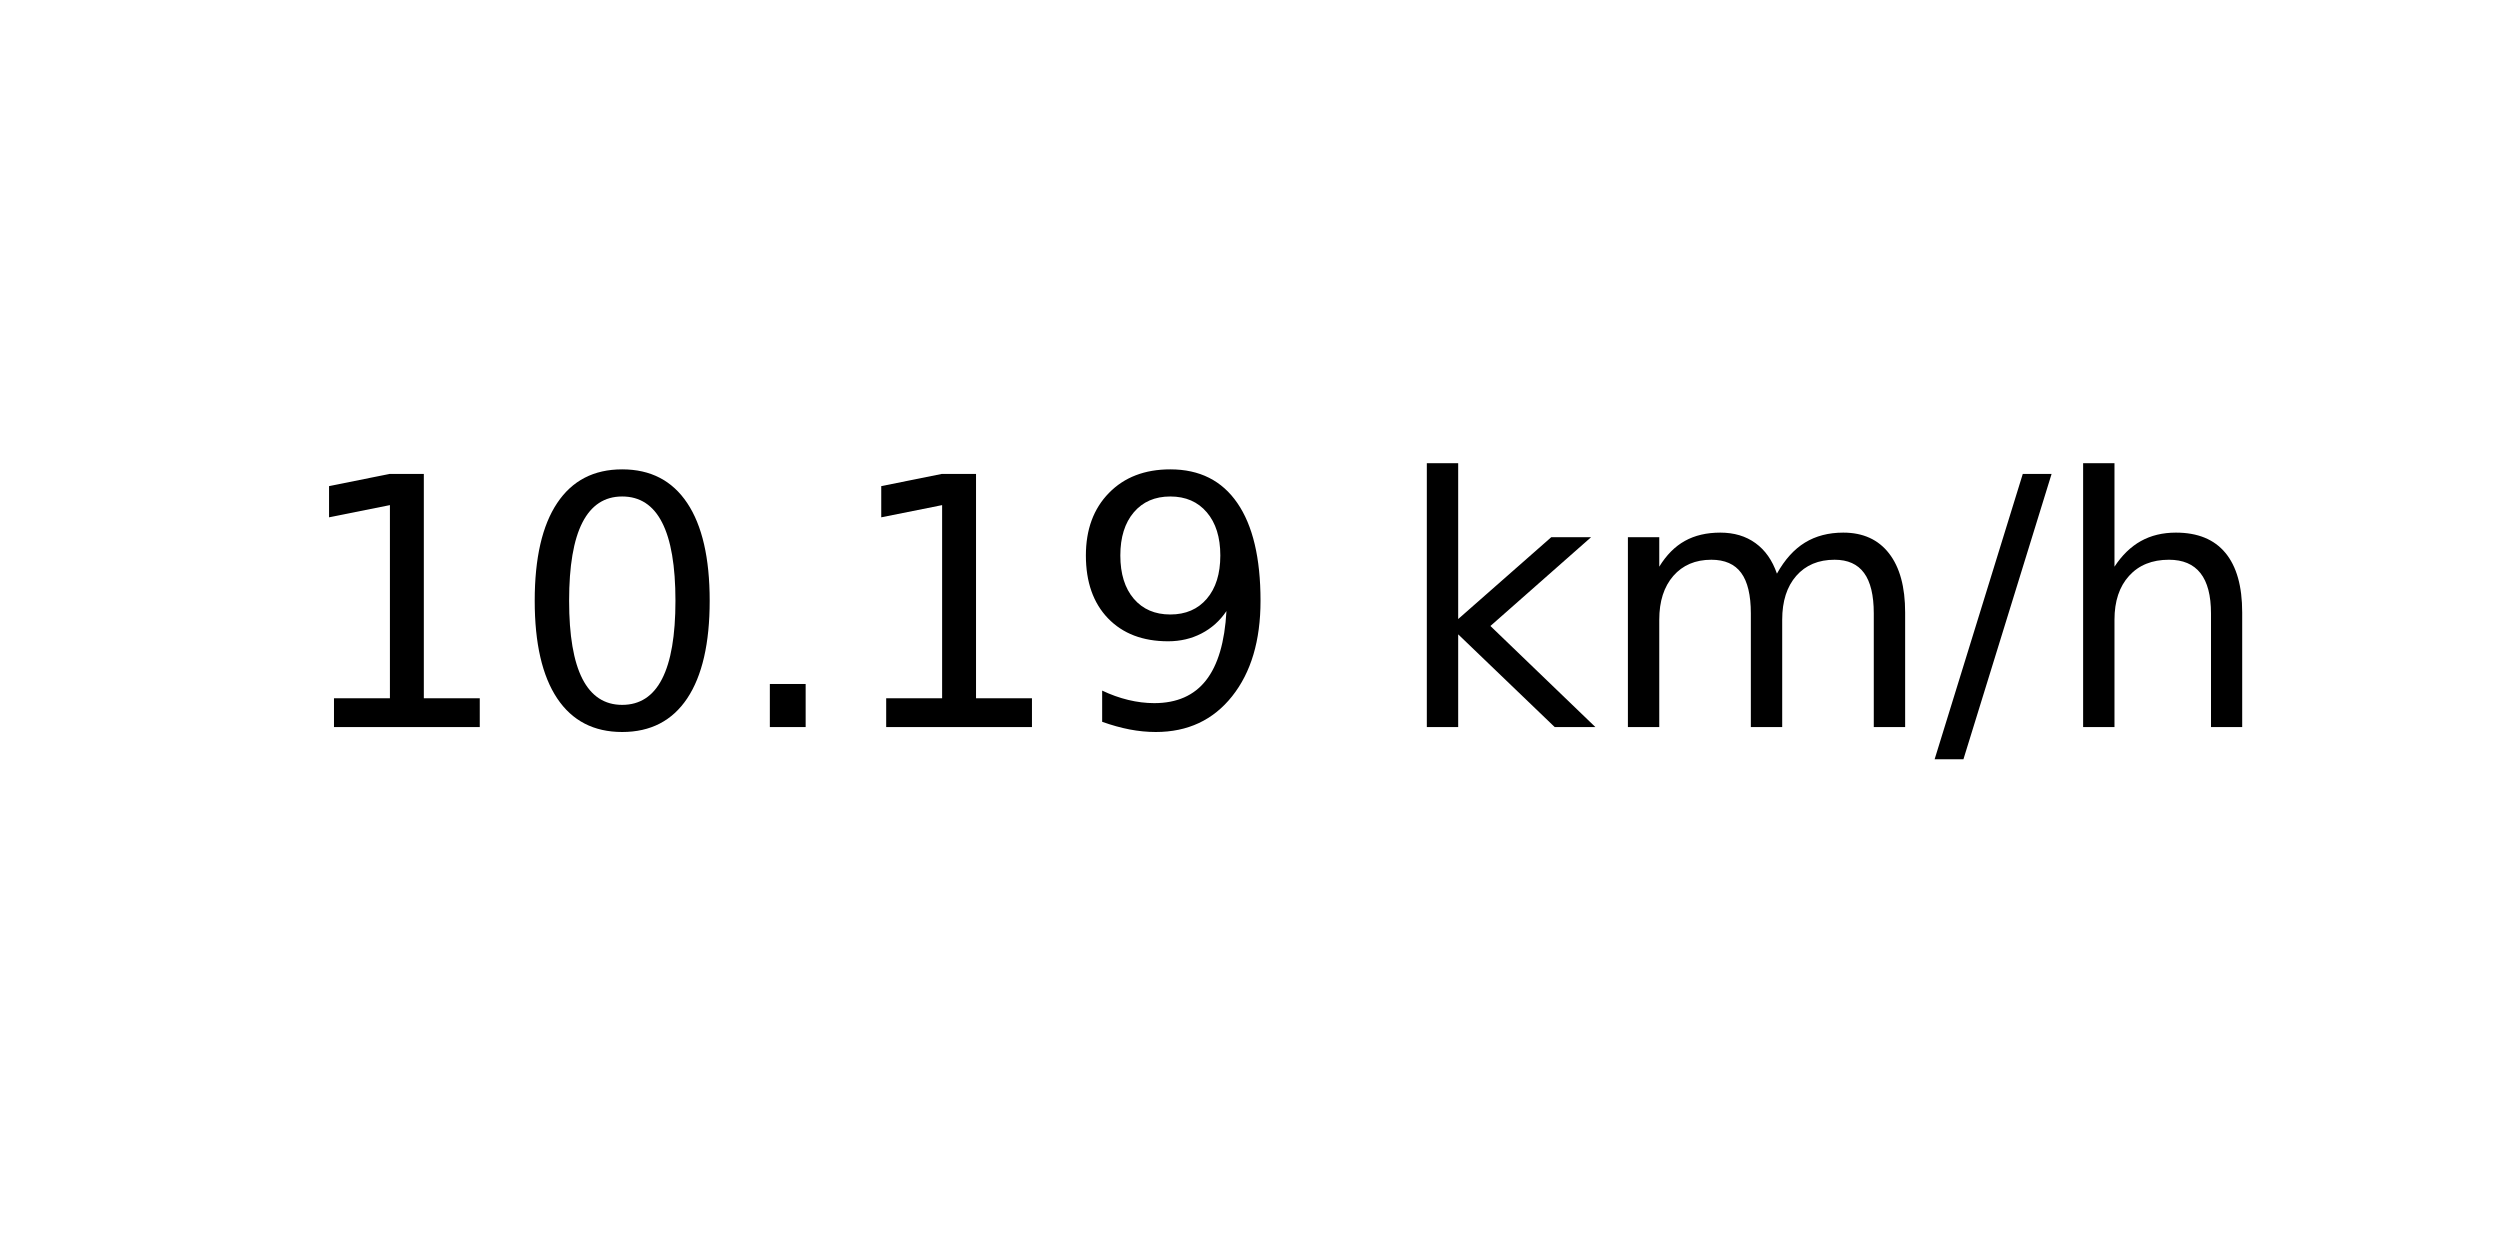
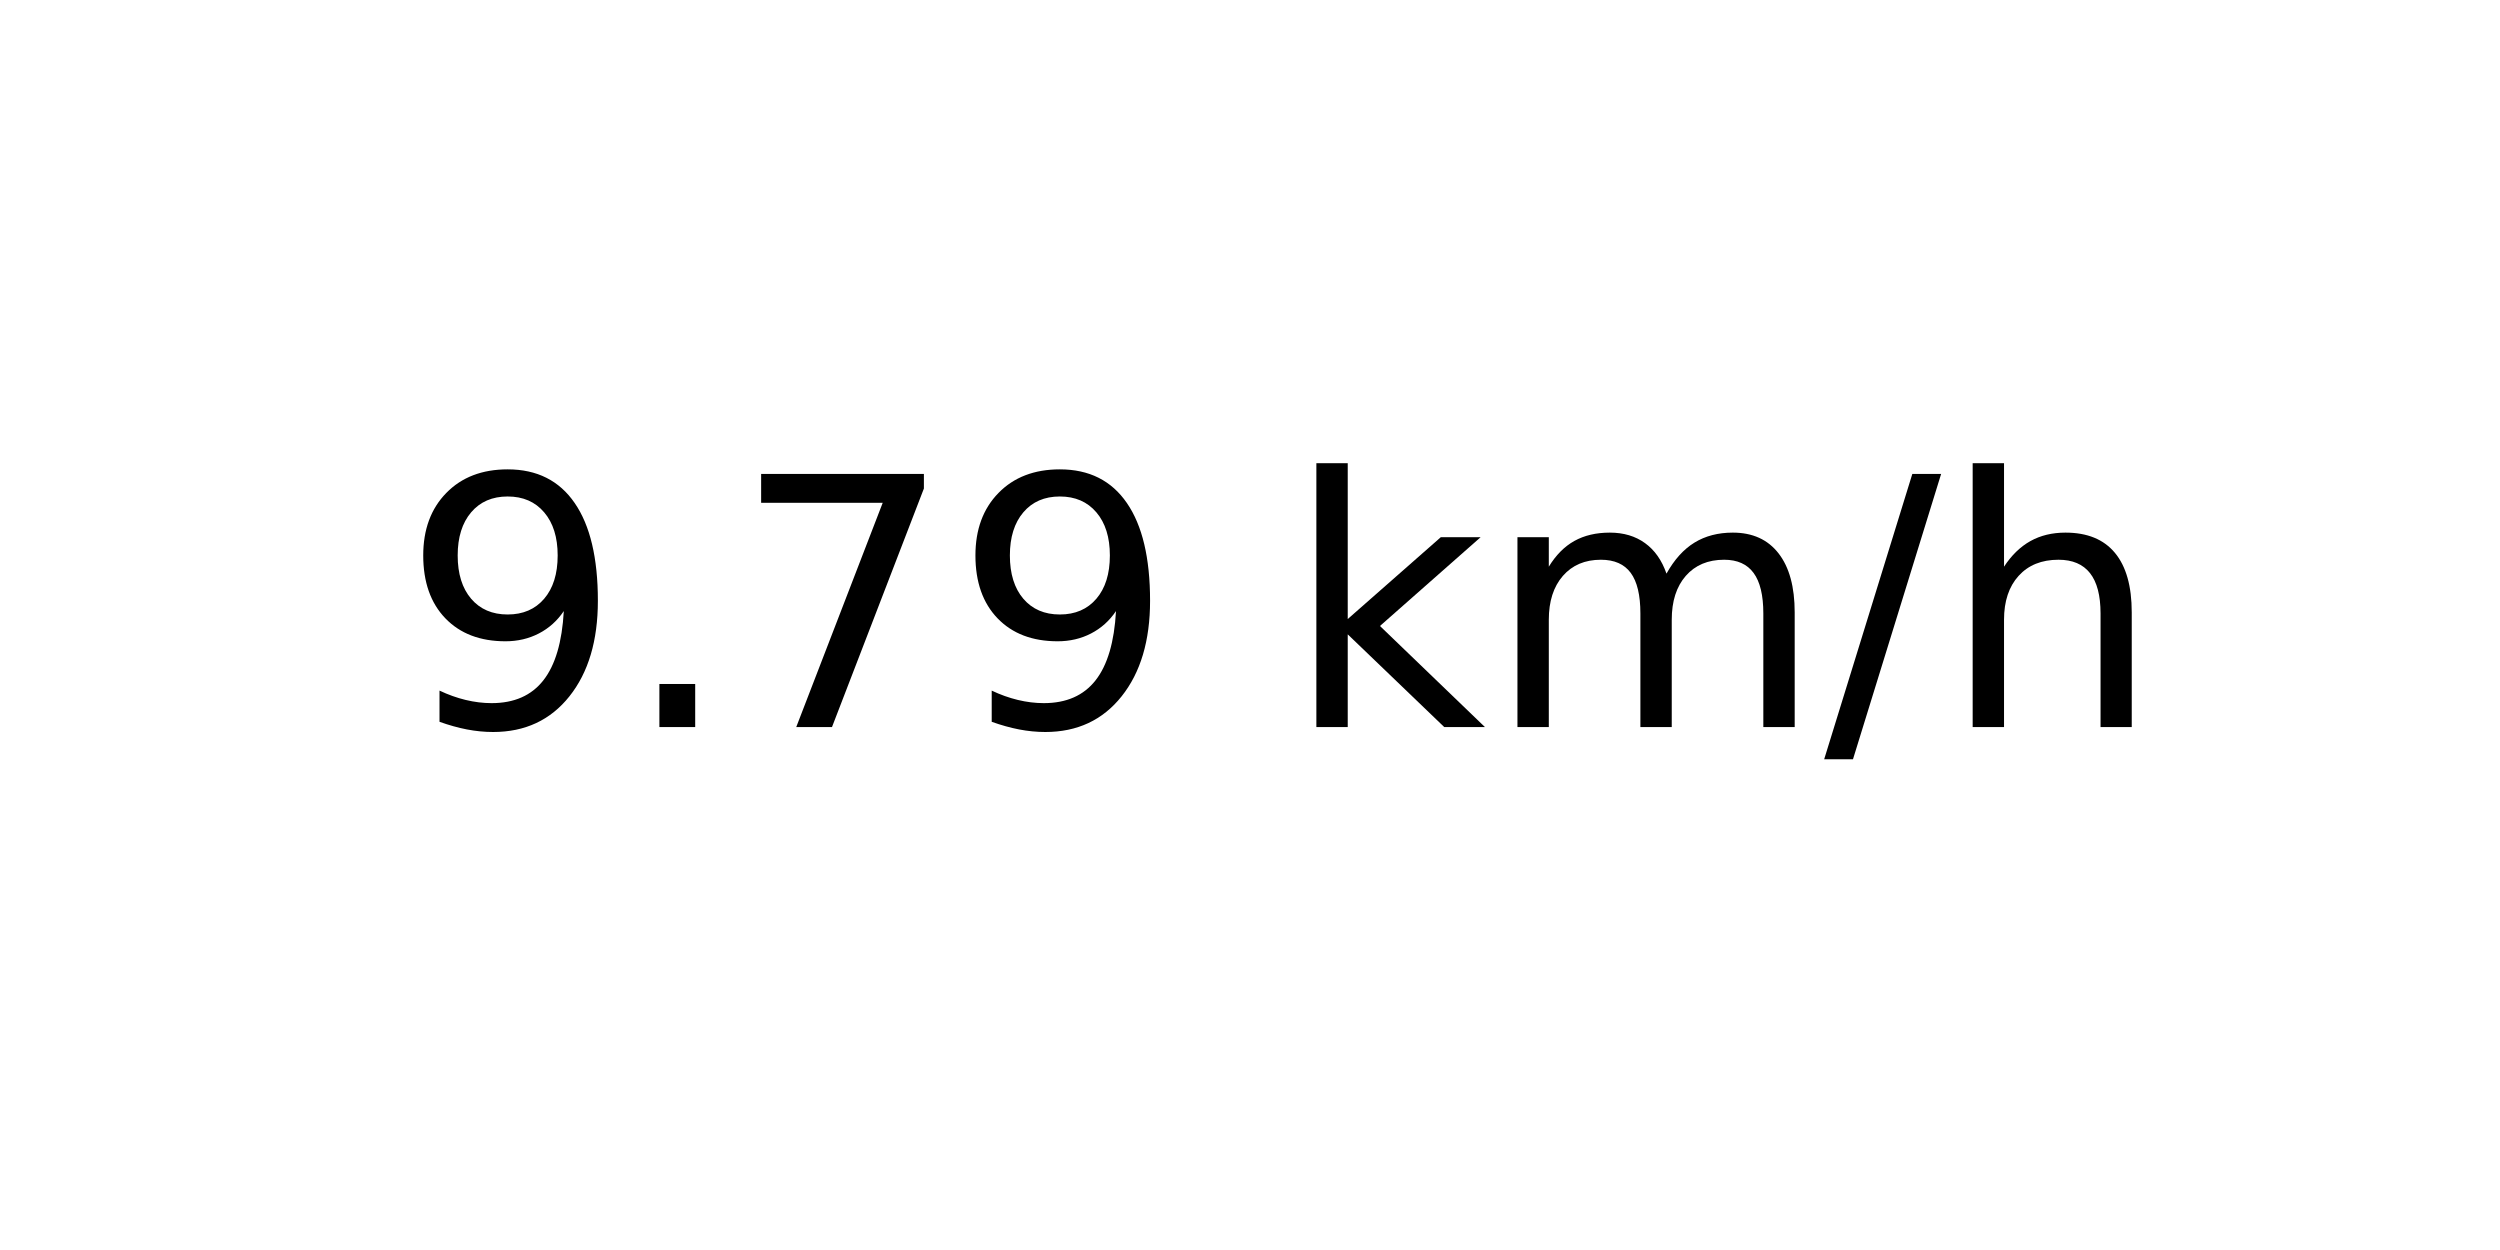
<svg xmlns="http://www.w3.org/2000/svg" xmlns:xlink="http://www.w3.org/1999/xlink" width="72pt" height="36pt" viewBox="0 0 72 36" version="1.1">
  <defs>
    <style type="text/css">*{stroke-linejoin: round; stroke-linecap: butt}</style>
  </defs>
  <g id="figure_1">
    <g id="axes_1">
      <g id="text_1">
-         <g transform="translate(8.378125 20.93937) scale(0.1 -0.1)">
+         <g transform="translate(11.55937 20.93937) scale(0.1 -0.1)">
          <defs>
-             <path id="DejaVuSans-31" d="M 794 531  L 1825 531  L 1825 4091  L 703 3866  L 703 4441  L 1819 4666  L 2450 4666  L 2450 531  L 3481 531  L 3481 0  L 794 0  L 794 531  z " transform="scale(0.015625)" />
-             <path id="DejaVuSans-30" d="M 2034 4250  Q 1547 4250 1301 3770  Q 1056 3291 1056 2328  Q 1056 1369 1301 889  Q 1547 409 2034 409  Q 2525 409 2770 889  Q 3016 1369 3016 2328  Q 3016 3291 2770 3770  Q 2525 4250 2034 4250  z M 2034 4750  Q 2819 4750 3233 4129  Q 3647 3509 3647 2328  Q 3647 1150 3233 529  Q 2819 -91 2034 -91  Q 1250 -91 836 529  Q 422 1150 422 2328  Q 422 3509 836 4129  Q 1250 4750 2034 4750  z " transform="scale(0.015625)" />
+             <path id="DejaVuSans-39" d="M 703 97  L 703 672  Q 941 559 1184 500  Q 1428 441 1663 441  Q 2288 441 2617 861  Q 2947 1281 2994 2138  Q 2813 1869 2534 1725  Q 2256 1581 1919 1581  Q 1219 1581 811 2004  Q 403 2428 403 3163  Q 403 3881 828 4315  Q 1253 4750 1959 4750  Q 2769 4750 3195 4129  Q 3622 3509 3622 2328  Q 3622 1225 3098 567  Q 2575 -91 1691 -91  Q 1453 -91 1209 -44  Q 966 3 703 97  z M 1959 2075  Q 2384 2075 2632 2365  Q 2881 2656 2881 3163  Q 2881 3666 2632 3958  Q 2384 4250 1959 4250  Q 1534 4250 1286 3958  Q 1038 3666 1038 3163  Q 1038 2656 1286 2365  Q 1534 2075 1959 2075  z " transform="scale(0.015625)" />
            <path id="DejaVuSans-2e" d="M 684 794  L 1344 794  L 1344 0  L 684 0  L 684 794  z " transform="scale(0.015625)" />
-             <path id="DejaVuSans-39" d="M 703 97  L 703 672  Q 941 559 1184 500  Q 1428 441 1663 441  Q 2288 441 2617 861  Q 2947 1281 2994 2138  Q 2813 1869 2534 1725  Q 2256 1581 1919 1581  Q 1219 1581 811 2004  Q 403 2428 403 3163  Q 403 3881 828 4315  Q 1253 4750 1959 4750  Q 2769 4750 3195 4129  Q 3622 3509 3622 2328  Q 3622 1225 3098 567  Q 2575 -91 1691 -91  Q 1453 -91 1209 -44  Q 966 3 703 97  z M 1959 2075  Q 2384 2075 2632 2365  Q 2881 2656 2881 3163  Q 2881 3666 2632 3958  Q 2384 4250 1959 4250  Q 1534 4250 1286 3958  Q 1038 3666 1038 3163  Q 1038 2656 1286 2365  Q 1534 2075 1959 2075  z " transform="scale(0.015625)" />
+             <path id="DejaVuSans-37" d="M 525 4666  L 3525 4666  L 3525 4397  L 1831 0  L 1172 0  L 2766 4134  L 525 4134  L 525 4666  z " transform="scale(0.015625)" />
            <path id="DejaVuSans-20" transform="scale(0.015625)" />
            <path id="DejaVuSans-6b" d="M 581 4863  L 1159 4863  L 1159 1991  L 2875 3500  L 3609 3500  L 1753 1863  L 3688 0  L 2938 0  L 1159 1709  L 1159 0  L 581 0  L 581 4863  z " transform="scale(0.015625)" />
            <path id="DejaVuSans-6d" d="M 3328 2828  Q 3544 3216 3844 3400  Q 4144 3584 4550 3584  Q 5097 3584 5394 3201  Q 5691 2819 5691 2113  L 5691 0  L 5113 0  L 5113 2094  Q 5113 2597 4934 2840  Q 4756 3084 4391 3084  Q 3944 3084 3684 2787  Q 3425 2491 3425 1978  L 3425 0  L 2847 0  L 2847 2094  Q 2847 2600 2669 2842  Q 2491 3084 2119 3084  Q 1678 3084 1418 2786  Q 1159 2488 1159 1978  L 1159 0  L 581 0  L 581 3500  L 1159 3500  L 1159 2956  Q 1356 3278 1631 3431  Q 1906 3584 2284 3584  Q 2666 3584 2933 3390  Q 3200 3197 3328 2828  z " transform="scale(0.015625)" />
            <path id="DejaVuSans-2f" d="M 1625 4666  L 2156 4666  L 531 -594  L 0 -594  L 1625 4666  z " transform="scale(0.015625)" />
            <path id="DejaVuSans-68" d="M 3513 2113  L 3513 0  L 2938 0  L 2938 2094  Q 2938 2591 2744 2837  Q 2550 3084 2163 3084  Q 1697 3084 1428 2787  Q 1159 2491 1159 1978  L 1159 0  L 581 0  L 581 4863  L 1159 4863  L 1159 2956  Q 1366 3272 1645 3428  Q 1925 3584 2291 3584  Q 2894 3584 3203 3211  Q 3513 2838 3513 2113  z " transform="scale(0.015625)" />
          </defs>
-           <use xlink:href="#DejaVuSans-31" />
-           <use xlink:href="#DejaVuSans-30" x="63.623" />
-           <use xlink:href="#DejaVuSans-2e" x="127.246" />
-           <use xlink:href="#DejaVuSans-31" x="159.033" />
-           <use xlink:href="#DejaVuSans-39" x="222.656" />
-           <use xlink:href="#DejaVuSans-20" x="286.279" />
-           <use xlink:href="#DejaVuSans-6b" x="318.066" />
-           <use xlink:href="#DejaVuSans-6d" x="375.977" />
-           <use xlink:href="#DejaVuSans-2f" x="473.389" />
-           <use xlink:href="#DejaVuSans-68" x="507.08" />
+           <use xlink:href="#DejaVuSans-39" />
+           <use xlink:href="#DejaVuSans-2e" x="63.623" />
+           <use xlink:href="#DejaVuSans-37" x="95.41" />
+           <use xlink:href="#DejaVuSans-39" x="159.033" />
+           <use xlink:href="#DejaVuSans-20" x="222.656" />
+           <use xlink:href="#DejaVuSans-6b" x="254.443" />
+           <use xlink:href="#DejaVuSans-6d" x="312.354" />
+           <use xlink:href="#DejaVuSans-2f" x="409.766" />
+           <use xlink:href="#DejaVuSans-68" x="443.457" />
        </g>
      </g>
    </g>
  </g>
</svg>
